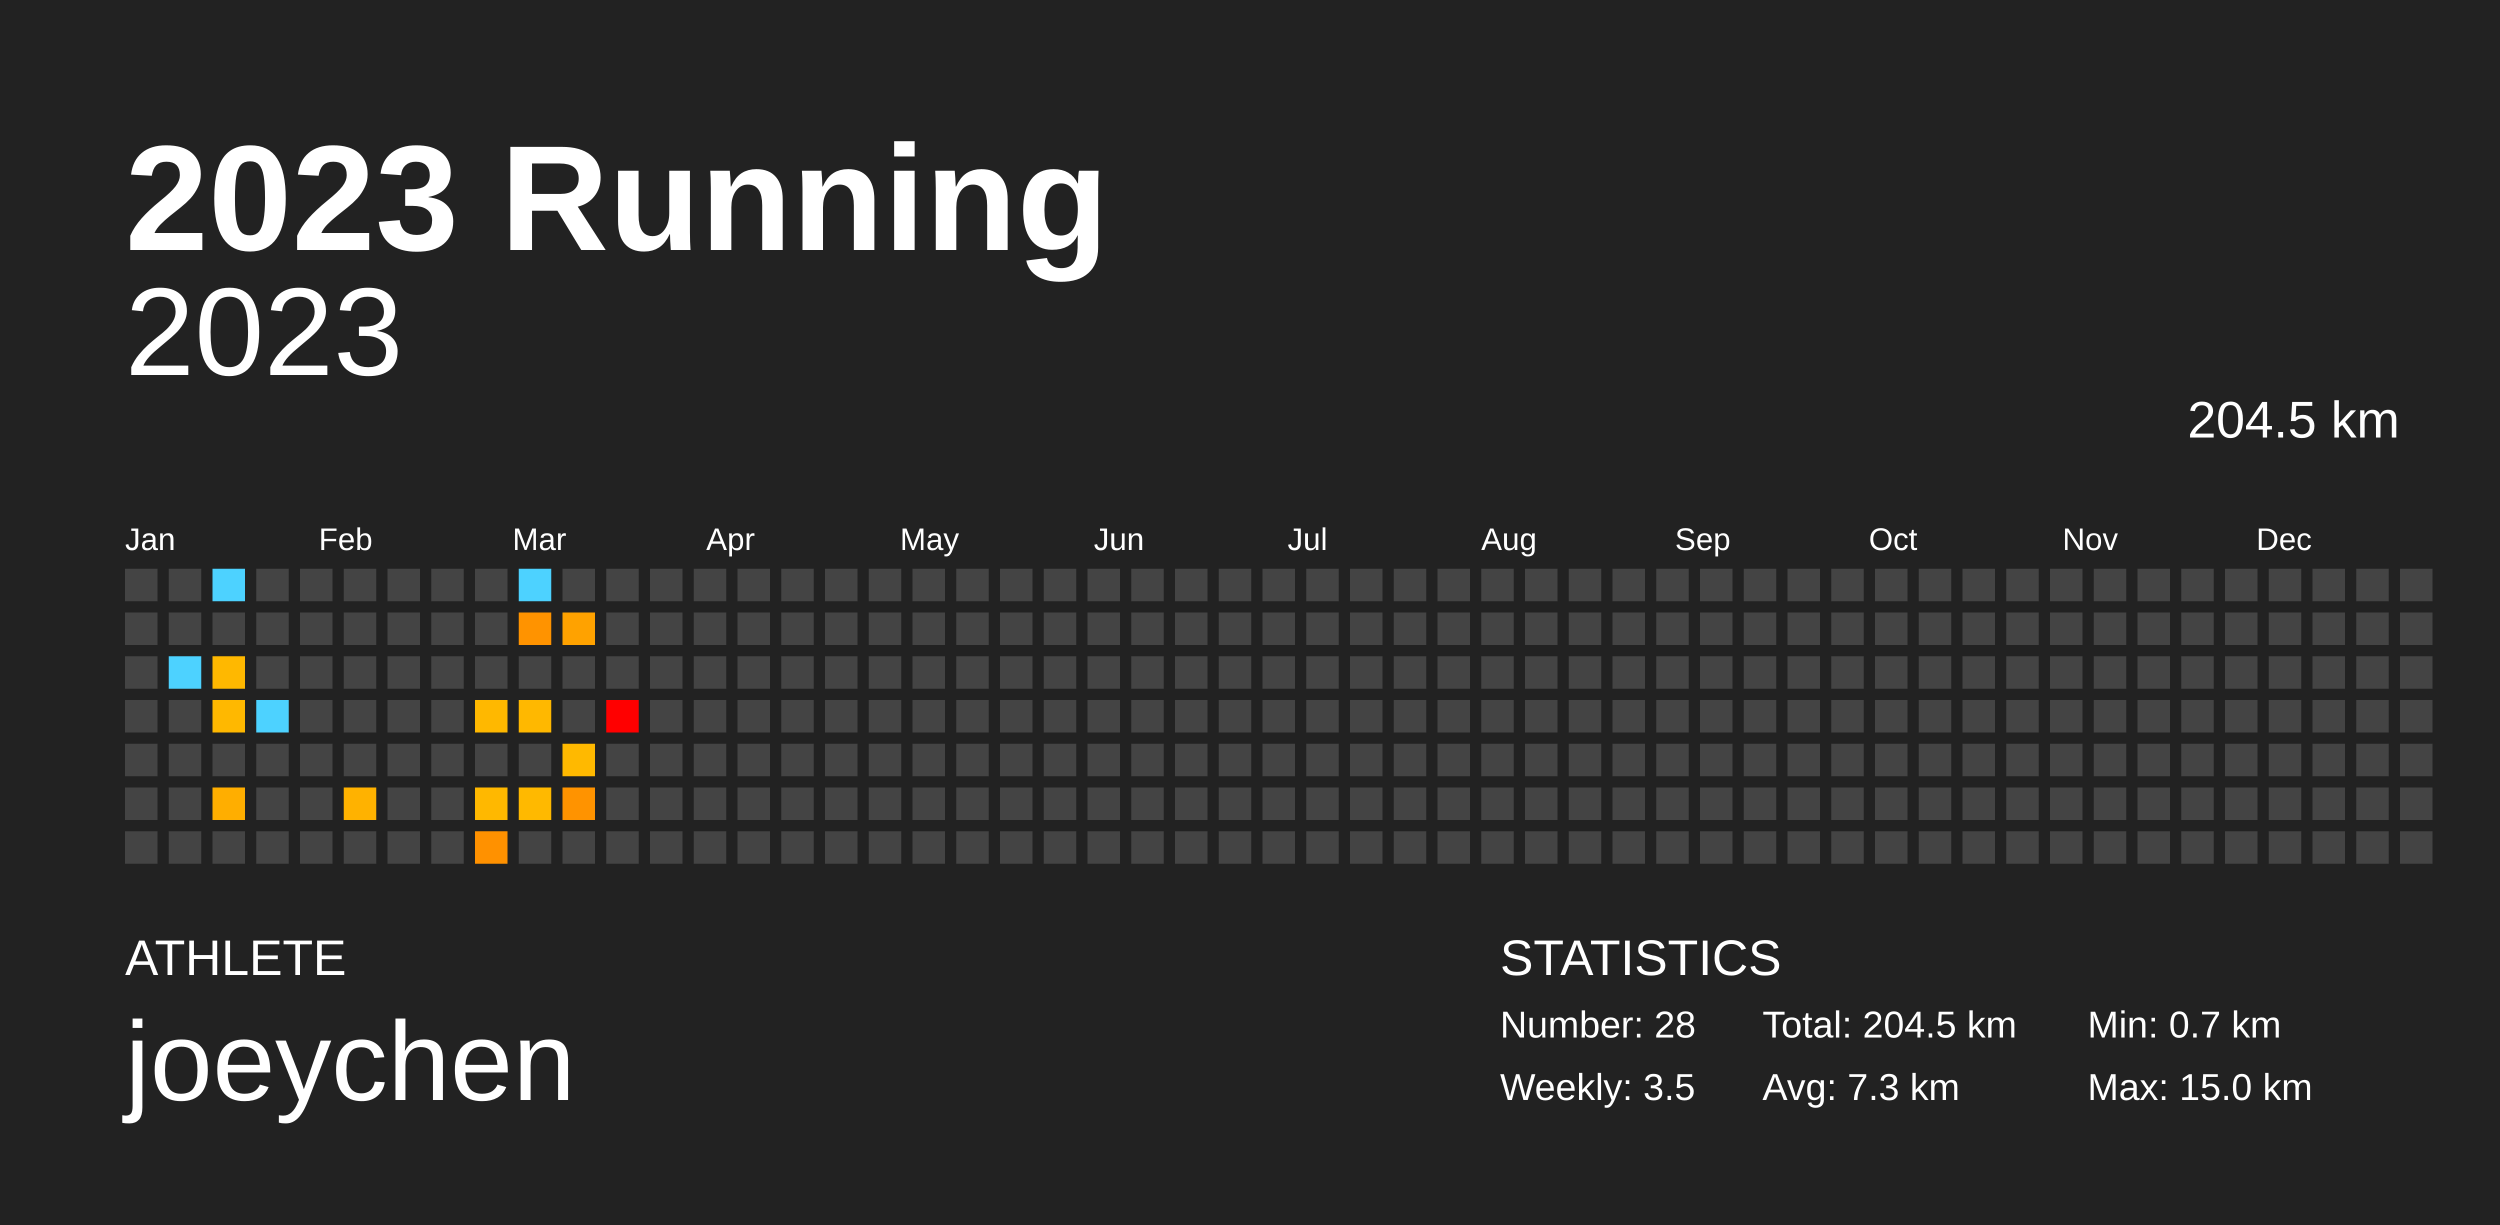
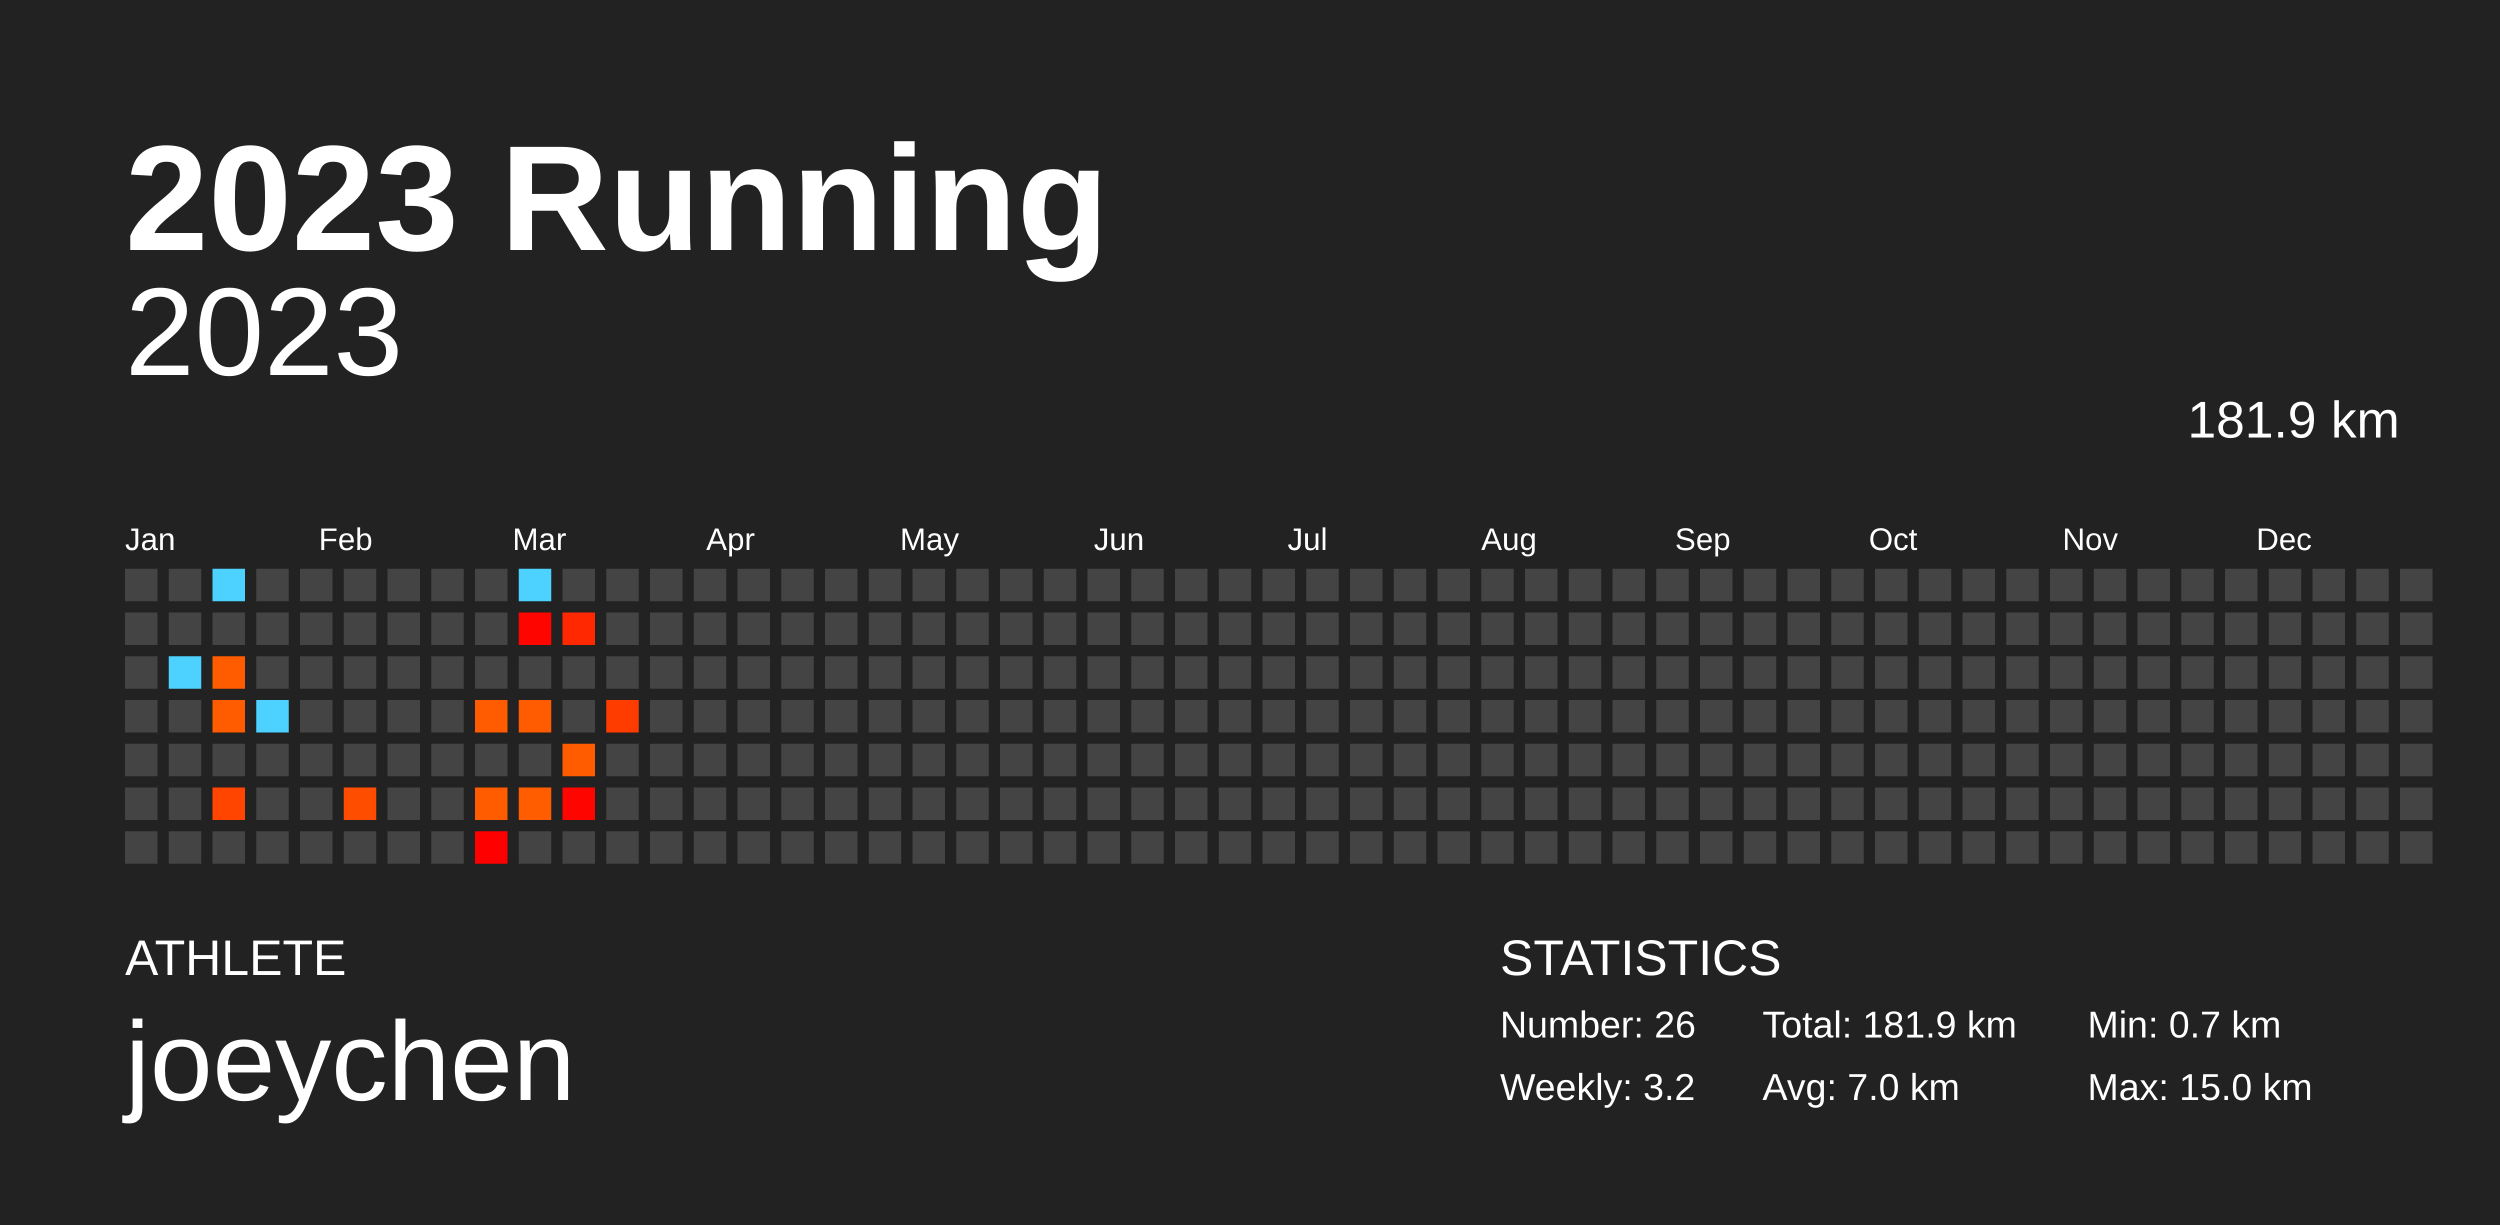
<svg xmlns="http://www.w3.org/2000/svg" baseProfile="full" height="98mm" version="1.1" viewBox="0,0,200,98" width="200mm">
  <defs />
  <rect fill="#222222" height="98" width="200" x="0" y="0" />
  <text fill="#FFFFFF" style="font-size:12px; font-family:Arial; font-weight:bold;" x="10" y="20">2023 Running</text>
  <text fill="#FFFFFF" style="font-size:4px; font-family:Arial" x="10" y="78">ATHLETE</text>
  <text fill="#FFFFFF" style="font-size:9px; font-family:Arial" x="10" y="88">joeychen</text>
  <text fill="#FFFFFF" style="font-size:4px; font-family:Arial" x="120" y="78">STATISTICS</text>
-   <text fill="#FFFFFF" style="font-size:3px; font-family:Arial" x="120" y="83">Number: 28</text>
-   <text fill="#FFFFFF" style="font-size:3px; font-family:Arial" x="120" y="88">Weekly: 3.5</text>
-   <text fill="#FFFFFF" style="font-size:3px; font-family:Arial" x="141" y="83">Total: 204.5 km</text>
-   <text fill="#FFFFFF" style="font-size:3px; font-family:Arial" x="141" y="88">Avg: 7.3 km</text>
+   <text fill="#FFFFFF" style="font-size:3px; font-family:Arial" x="120" y="83">Number: 26</text>
+   <text fill="#FFFFFF" style="font-size:3px; font-family:Arial" x="120" y="88">Weekly: 3.2</text>
+   <text fill="#FFFFFF" style="font-size:3px; font-family:Arial" x="141" y="83">Total: 181.9 km</text>
+   <text fill="#FFFFFF" style="font-size:3px; font-family:Arial" x="141" y="88">Avg: 7.0 km</text>
  <text fill="#FFFFFF" style="font-size:3px; font-family:Arial" x="167" y="83">Min: 0.7 km</text>
  <text fill="#FFFFFF" style="font-size:3px; font-family:Arial" x="167" y="88">Max: 15.0 km</text>
  <text alignment-baseline="hanging" fill="#FFFFFF" style="font-size:10.0px; font-family:Arial;" x="10" y="30">2023</text>
-   <text alignment-baseline="hanging" fill="#FFFFFF" style="font-size:4.125px; font-family:Arial;" x="175" y="35">204.5 km</text>
+   <text alignment-baseline="hanging" fill="#FFFFFF" style="font-size:4.125px; font-family:Arial;" x="175" y="35">181.9 km</text>
  <text fill="#FFFFFF" style="font-size:2.5px; font-family:Arial" x="10.0" y="44">Jan</text>
  <text fill="#FFFFFF" style="font-size:2.5px; font-family:Arial" x="25.5" y="44">Feb</text>
  <text fill="#FFFFFF" style="font-size:2.5px; font-family:Arial" x="41.0" y="44">Mar</text>
  <text fill="#FFFFFF" style="font-size:2.5px; font-family:Arial" x="56.5" y="44">Apr</text>
  <text fill="#FFFFFF" style="font-size:2.5px; font-family:Arial" x="72.0" y="44">May</text>
  <text fill="#FFFFFF" style="font-size:2.5px; font-family:Arial" x="87.5" y="44">Jun</text>
  <text fill="#FFFFFF" style="font-size:2.5px; font-family:Arial" x="103.0" y="44">Jul</text>
  <text fill="#FFFFFF" style="font-size:2.5px; font-family:Arial" x="118.5" y="44">Aug</text>
  <text fill="#FFFFFF" style="font-size:2.5px; font-family:Arial" x="134.0" y="44">Sep</text>
  <text fill="#FFFFFF" style="font-size:2.5px; font-family:Arial" x="149.5" y="44">Oct</text>
  <text fill="#FFFFFF" style="font-size:2.5px; font-family:Arial" x="165.0" y="44">Nov</text>
  <text fill="#FFFFFF" style="font-size:2.5px; font-family:Arial" x="180.5" y="44">Dec</text>
  <rect fill="#444444" height="2.6" width="2.6" x="10.0" y="45.5" />
  <rect fill="#444444" height="2.6" width="2.6" x="10.0" y="49.0" />
  <rect fill="#444444" height="2.6" width="2.6" x="10.0" y="52.5" />
  <rect fill="#444444" height="2.6" width="2.6" x="10.0" y="56.0" />
  <rect fill="#444444" height="2.6" width="2.6" x="10.0" y="59.5" />
  <rect fill="#444444" height="2.6" width="2.6" x="10.0" y="63.0" />
  <rect fill="#444444" height="2.6" width="2.6" x="10.0" y="66.5" />
  <rect fill="#444444" height="2.6" width="2.6" x="13.5" y="45.5" />
  <rect fill="#444444" height="2.6" width="2.6" x="13.5" y="49.0" />
  <rect fill="#4dd2ff" height="2.6" width="2.6" x="13.5" y="52.5" />
  <rect fill="#444444" height="2.6" width="2.6" x="13.5" y="56.0" />
  <rect fill="#444444" height="2.6" width="2.6" x="13.5" y="59.5" />
  <rect fill="#444444" height="2.6" width="2.6" x="13.5" y="63.0" />
  <rect fill="#444444" height="2.6" width="2.6" x="13.5" y="66.5" />
  <rect fill="#4dd2ff" height="2.6" width="2.6" x="17.0" y="45.5" />
  <rect fill="#444444" height="2.6" width="2.6" x="17.0" y="49.0" />
-   <rect fill="#ffb800" height="2.6" width="2.6" x="17.0" y="52.5" />
-   <rect fill="#ffb800" height="2.6" width="2.6" x="17.0" y="56.0" />
+   <rect fill="#ff5c00" height="2.6" width="2.6" x="17.0" y="52.5" />
+   <rect fill="#ff5c00" height="2.6" width="2.6" x="17.0" y="56.0" />
  <rect fill="#444444" height="2.6" width="2.6" x="17.0" y="59.5" />
-   <rect fill="#ffae00" height="2.6" width="2.6" x="17.0" y="63.0" />
+   <rect fill="#ff4500" height="2.6" width="2.6" x="17.0" y="63.0" />
  <rect fill="#444444" height="2.6" width="2.6" x="17.0" y="66.5" />
  <rect fill="#444444" height="2.6" width="2.6" x="20.5" y="45.5" />
  <rect fill="#444444" height="2.6" width="2.6" x="20.5" y="49.0" />
  <rect fill="#444444" height="2.6" width="2.6" x="20.5" y="52.5" />
  <rect fill="#4dd2ff" height="2.6" width="2.6" x="20.5" y="56.0" />
  <rect fill="#444444" height="2.6" width="2.6" x="20.5" y="59.5" />
  <rect fill="#444444" height="2.6" width="2.6" x="20.5" y="63.0" />
  <rect fill="#444444" height="2.6" width="2.6" x="20.5" y="66.5" />
  <rect fill="#444444" height="2.6" width="2.6" x="24.0" y="45.5" />
  <rect fill="#444444" height="2.6" width="2.6" x="24.0" y="49.0" />
  <rect fill="#444444" height="2.6" width="2.6" x="24.0" y="52.5" />
  <rect fill="#444444" height="2.6" width="2.6" x="24.0" y="56.0" />
  <rect fill="#444444" height="2.6" width="2.6" x="24.0" y="59.5" />
  <rect fill="#444444" height="2.6" width="2.6" x="24.0" y="63.0" />
  <rect fill="#444444" height="2.6" width="2.6" x="24.0" y="66.5" />
  <rect fill="#444444" height="2.6" width="2.6" x="27.5" y="45.5" />
  <rect fill="#444444" height="2.6" width="2.6" x="27.5" y="49.0" />
  <rect fill="#444444" height="2.6" width="2.6" x="27.5" y="52.5" />
  <rect fill="#444444" height="2.6" width="2.6" x="27.5" y="56.0" />
  <rect fill="#444444" height="2.6" width="2.6" x="27.5" y="59.5" />
-   <rect fill="#ffb200" height="2.6" width="2.6" x="27.5" y="63.0" />
+   <rect fill="#ff4d00" height="2.6" width="2.6" x="27.5" y="63.0" />
  <rect fill="#444444" height="2.6" width="2.6" x="27.5" y="66.5" />
  <rect fill="#444444" height="2.6" width="2.6" x="31.0" y="45.5" />
  <rect fill="#444444" height="2.6" width="2.6" x="31.0" y="49.0" />
  <rect fill="#444444" height="2.6" width="2.6" x="31.0" y="52.5" />
  <rect fill="#444444" height="2.6" width="2.6" x="31.0" y="56.0" />
  <rect fill="#444444" height="2.6" width="2.6" x="31.0" y="59.5" />
  <rect fill="#444444" height="2.6" width="2.6" x="31.0" y="63.0" />
  <rect fill="#444444" height="2.6" width="2.6" x="31.0" y="66.5" />
  <rect fill="#444444" height="2.6" width="2.6" x="34.5" y="45.5" />
  <rect fill="#444444" height="2.6" width="2.6" x="34.5" y="49.0" />
  <rect fill="#444444" height="2.6" width="2.6" x="34.5" y="52.5" />
  <rect fill="#444444" height="2.6" width="2.6" x="34.5" y="56.0" />
  <rect fill="#444444" height="2.6" width="2.6" x="34.5" y="59.5" />
  <rect fill="#444444" height="2.6" width="2.6" x="34.5" y="63.0" />
  <rect fill="#444444" height="2.6" width="2.6" x="34.5" y="66.5" />
  <rect fill="#444444" height="2.6" width="2.6" x="38.0" y="45.5" />
  <rect fill="#444444" height="2.6" width="2.6" x="38.0" y="49.0" />
  <rect fill="#444444" height="2.6" width="2.6" x="38.0" y="52.5" />
-   <rect fill="#ffb800" height="2.6" width="2.6" x="38.0" y="56.0" />
+   <rect fill="#ff5b00" height="2.6" width="2.6" x="38.0" y="56.0" />
  <rect fill="#444444" height="2.6" width="2.6" x="38.0" y="59.5" />
-   <rect fill="#ffb800" height="2.6" width="2.6" x="38.0" y="63.0" />
-   <rect fill="#ff9100" height="2.6" width="2.6" x="38.0" y="66.5" />
+   <rect fill="#ff5c00" height="2.6" width="2.6" x="38.0" y="63.0" />
+   <rect fill="#ff0000" height="2.6" width="2.6" x="38.0" y="66.5" />
  <rect fill="#4dd2ff" height="2.6" width="2.6" x="41.5" y="45.5" />
-   <rect fill="#ff9300" height="2.6" width="2.6" x="41.5" y="49.0" />
+   <rect fill="#ff0500" height="2.6" width="2.6" x="41.5" y="49.0" />
  <rect fill="#444444" height="2.6" width="2.6" x="41.5" y="52.5" />
-   <rect fill="#ffb800" height="2.6" width="2.6" x="41.5" y="56.0" />
+   <rect fill="#ff5b00" height="2.6" width="2.6" x="41.5" y="56.0" />
  <rect fill="#444444" height="2.6" width="2.6" x="41.5" y="59.5" />
-   <rect fill="#ffb900" height="2.6" width="2.6" x="41.5" y="63.0" />
+   <rect fill="#ff5d00" height="2.6" width="2.6" x="41.5" y="63.0" />
  <rect fill="#444444" height="2.6" width="2.6" x="41.5" y="66.5" />
  <rect fill="#444444" height="2.6" width="2.6" x="45.0" y="45.5" />
-   <rect fill="#ffa200" height="2.6" width="2.6" x="45.0" y="49.0" />
+   <rect fill="#ff2800" height="2.6" width="2.6" x="45.0" y="49.0" />
  <rect fill="#444444" height="2.6" width="2.6" x="45.0" y="52.5" />
  <rect fill="#444444" height="2.6" width="2.6" x="45.0" y="56.0" />
-   <rect fill="#ffb900" height="2.6" width="2.6" x="45.0" y="59.5" />
-   <rect fill="#ff9300" height="2.6" width="2.6" x="45.0" y="63.0" />
+   <rect fill="#ff5c00" height="2.6" width="2.6" x="45.0" y="59.5" />
+   <rect fill="#ff0500" height="2.6" width="2.6" x="45.0" y="63.0" />
  <rect fill="#444444" height="2.6" width="2.6" x="45.0" y="66.5" />
  <rect fill="#444444" height="2.6" width="2.6" x="48.5" y="45.5" />
  <rect fill="#444444" height="2.6" width="2.6" x="48.5" y="49.0" />
  <rect fill="#444444" height="2.6" width="2.6" x="48.5" y="52.5" />
-   <rect fill="red" height="2.6" width="2.6" x="48.5" y="56.0" />
+   <rect fill="#ff3c00" height="2.6" width="2.6" x="48.5" y="56.0" />
  <rect fill="#444444" height="2.6" width="2.6" x="48.5" y="59.5" />
  <rect fill="#444444" height="2.6" width="2.6" x="48.5" y="63.0" />
  <rect fill="#444444" height="2.6" width="2.6" x="48.5" y="66.5" />
  <rect fill="#444444" height="2.6" width="2.6" x="52.0" y="45.5" />
  <rect fill="#444444" height="2.6" width="2.6" x="52.0" y="49.0" />
  <rect fill="#444444" height="2.6" width="2.6" x="52.0" y="52.5" />
  <rect fill="#444444" height="2.6" width="2.6" x="52.0" y="56.0" />
  <rect fill="#444444" height="2.6" width="2.6" x="52.0" y="59.5" />
  <rect fill="#444444" height="2.6" width="2.6" x="52.0" y="63.0" />
  <rect fill="#444444" height="2.6" width="2.6" x="52.0" y="66.5" />
  <rect fill="#444444" height="2.6" width="2.6" x="55.5" y="45.5" />
  <rect fill="#444444" height="2.6" width="2.6" x="55.5" y="49.0" />
  <rect fill="#444444" height="2.6" width="2.6" x="55.5" y="52.5" />
  <rect fill="#444444" height="2.6" width="2.6" x="55.5" y="56.0" />
  <rect fill="#444444" height="2.6" width="2.6" x="55.5" y="59.5" />
  <rect fill="#444444" height="2.6" width="2.6" x="55.5" y="63.0" />
  <rect fill="#444444" height="2.6" width="2.6" x="55.5" y="66.5" />
  <rect fill="#444444" height="2.6" width="2.6" x="59.0" y="45.5" />
  <rect fill="#444444" height="2.6" width="2.6" x="59.0" y="49.0" />
  <rect fill="#444444" height="2.6" width="2.6" x="59.0" y="52.5" />
  <rect fill="#444444" height="2.6" width="2.6" x="59.0" y="56.0" />
  <rect fill="#444444" height="2.6" width="2.6" x="59.0" y="59.5" />
  <rect fill="#444444" height="2.6" width="2.6" x="59.0" y="63.0" />
  <rect fill="#444444" height="2.6" width="2.6" x="59.0" y="66.5" />
  <rect fill="#444444" height="2.6" width="2.6" x="62.5" y="45.5" />
  <rect fill="#444444" height="2.6" width="2.6" x="62.5" y="49.0" />
  <rect fill="#444444" height="2.6" width="2.6" x="62.5" y="52.5" />
  <rect fill="#444444" height="2.6" width="2.6" x="62.5" y="56.0" />
  <rect fill="#444444" height="2.6" width="2.6" x="62.5" y="59.5" />
  <rect fill="#444444" height="2.6" width="2.6" x="62.5" y="63.0" />
  <rect fill="#444444" height="2.6" width="2.6" x="62.5" y="66.5" />
  <rect fill="#444444" height="2.6" width="2.6" x="66.0" y="45.5" />
  <rect fill="#444444" height="2.6" width="2.6" x="66.0" y="49.0" />
  <rect fill="#444444" height="2.6" width="2.6" x="66.0" y="52.5" />
  <rect fill="#444444" height="2.6" width="2.6" x="66.0" y="56.0" />
  <rect fill="#444444" height="2.6" width="2.6" x="66.0" y="59.5" />
  <rect fill="#444444" height="2.6" width="2.6" x="66.0" y="63.0" />
  <rect fill="#444444" height="2.6" width="2.6" x="66.0" y="66.5" />
  <rect fill="#444444" height="2.6" width="2.6" x="69.5" y="45.5" />
  <rect fill="#444444" height="2.6" width="2.6" x="69.5" y="49.0" />
  <rect fill="#444444" height="2.6" width="2.6" x="69.5" y="52.5" />
  <rect fill="#444444" height="2.6" width="2.6" x="69.5" y="56.0" />
  <rect fill="#444444" height="2.6" width="2.6" x="69.5" y="59.5" />
  <rect fill="#444444" height="2.6" width="2.6" x="69.5" y="63.0" />
  <rect fill="#444444" height="2.6" width="2.6" x="69.5" y="66.5" />
  <rect fill="#444444" height="2.6" width="2.6" x="73.0" y="45.5" />
  <rect fill="#444444" height="2.6" width="2.6" x="73.0" y="49.0" />
  <rect fill="#444444" height="2.6" width="2.6" x="73.0" y="52.5" />
  <rect fill="#444444" height="2.6" width="2.6" x="73.0" y="56.0" />
  <rect fill="#444444" height="2.6" width="2.6" x="73.0" y="59.5" />
  <rect fill="#444444" height="2.6" width="2.6" x="73.0" y="63.0" />
  <rect fill="#444444" height="2.6" width="2.6" x="73.0" y="66.5" />
  <rect fill="#444444" height="2.6" width="2.6" x="76.5" y="45.5" />
  <rect fill="#444444" height="2.6" width="2.6" x="76.5" y="49.0" />
  <rect fill="#444444" height="2.6" width="2.6" x="76.5" y="52.5" />
  <rect fill="#444444" height="2.6" width="2.6" x="76.5" y="56.0" />
  <rect fill="#444444" height="2.6" width="2.6" x="76.5" y="59.5" />
  <rect fill="#444444" height="2.6" width="2.6" x="76.5" y="63.0" />
  <rect fill="#444444" height="2.6" width="2.6" x="76.5" y="66.5" />
  <rect fill="#444444" height="2.6" width="2.6" x="80.0" y="45.5" />
  <rect fill="#444444" height="2.6" width="2.6" x="80.0" y="49.0" />
  <rect fill="#444444" height="2.6" width="2.6" x="80.0" y="52.5" />
  <rect fill="#444444" height="2.6" width="2.6" x="80.0" y="56.0" />
  <rect fill="#444444" height="2.6" width="2.6" x="80.0" y="59.5" />
  <rect fill="#444444" height="2.6" width="2.6" x="80.0" y="63.0" />
  <rect fill="#444444" height="2.6" width="2.6" x="80.0" y="66.5" />
  <rect fill="#444444" height="2.6" width="2.6" x="83.5" y="45.5" />
  <rect fill="#444444" height="2.6" width="2.6" x="83.5" y="49.0" />
  <rect fill="#444444" height="2.6" width="2.6" x="83.5" y="52.5" />
  <rect fill="#444444" height="2.6" width="2.6" x="83.5" y="56.0" />
  <rect fill="#444444" height="2.6" width="2.6" x="83.5" y="59.5" />
  <rect fill="#444444" height="2.6" width="2.6" x="83.5" y="63.0" />
  <rect fill="#444444" height="2.6" width="2.6" x="83.5" y="66.5" />
  <rect fill="#444444" height="2.6" width="2.6" x="87.0" y="45.5" />
  <rect fill="#444444" height="2.6" width="2.6" x="87.0" y="49.0" />
  <rect fill="#444444" height="2.6" width="2.6" x="87.0" y="52.5" />
  <rect fill="#444444" height="2.6" width="2.6" x="87.0" y="56.0" />
  <rect fill="#444444" height="2.6" width="2.6" x="87.0" y="59.5" />
  <rect fill="#444444" height="2.6" width="2.6" x="87.0" y="63.0" />
  <rect fill="#444444" height="2.6" width="2.6" x="87.0" y="66.5" />
  <rect fill="#444444" height="2.6" width="2.6" x="90.5" y="45.5" />
  <rect fill="#444444" height="2.6" width="2.6" x="90.5" y="49.0" />
  <rect fill="#444444" height="2.6" width="2.6" x="90.5" y="52.5" />
  <rect fill="#444444" height="2.6" width="2.6" x="90.5" y="56.0" />
  <rect fill="#444444" height="2.6" width="2.6" x="90.5" y="59.5" />
  <rect fill="#444444" height="2.6" width="2.6" x="90.5" y="63.0" />
  <rect fill="#444444" height="2.6" width="2.6" x="90.5" y="66.5" />
  <rect fill="#444444" height="2.6" width="2.6" x="94.0" y="45.5" />
  <rect fill="#444444" height="2.6" width="2.6" x="94.0" y="49.0" />
  <rect fill="#444444" height="2.6" width="2.6" x="94.0" y="52.5" />
  <rect fill="#444444" height="2.6" width="2.6" x="94.0" y="56.0" />
  <rect fill="#444444" height="2.6" width="2.6" x="94.0" y="59.5" />
  <rect fill="#444444" height="2.6" width="2.6" x="94.0" y="63.0" />
  <rect fill="#444444" height="2.6" width="2.6" x="94.0" y="66.5" />
  <rect fill="#444444" height="2.6" width="2.6" x="97.5" y="45.5" />
  <rect fill="#444444" height="2.6" width="2.6" x="97.5" y="49.0" />
  <rect fill="#444444" height="2.6" width="2.6" x="97.5" y="52.5" />
  <rect fill="#444444" height="2.6" width="2.6" x="97.5" y="56.0" />
  <rect fill="#444444" height="2.6" width="2.6" x="97.5" y="59.5" />
  <rect fill="#444444" height="2.6" width="2.6" x="97.5" y="63.0" />
  <rect fill="#444444" height="2.6" width="2.6" x="97.5" y="66.5" />
  <rect fill="#444444" height="2.6" width="2.6" x="101.0" y="45.5" />
  <rect fill="#444444" height="2.6" width="2.6" x="101.0" y="49.0" />
  <rect fill="#444444" height="2.6" width="2.6" x="101.0" y="52.5" />
  <rect fill="#444444" height="2.6" width="2.6" x="101.0" y="56.0" />
  <rect fill="#444444" height="2.6" width="2.6" x="101.0" y="59.5" />
  <rect fill="#444444" height="2.6" width="2.6" x="101.0" y="63.0" />
  <rect fill="#444444" height="2.6" width="2.6" x="101.0" y="66.5" />
  <rect fill="#444444" height="2.6" width="2.6" x="104.5" y="45.5" />
  <rect fill="#444444" height="2.6" width="2.6" x="104.5" y="49.0" />
  <rect fill="#444444" height="2.6" width="2.6" x="104.5" y="52.5" />
  <rect fill="#444444" height="2.6" width="2.6" x="104.5" y="56.0" />
  <rect fill="#444444" height="2.6" width="2.6" x="104.5" y="59.5" />
  <rect fill="#444444" height="2.6" width="2.6" x="104.5" y="63.0" />
  <rect fill="#444444" height="2.6" width="2.6" x="104.5" y="66.5" />
  <rect fill="#444444" height="2.6" width="2.6" x="108.0" y="45.5" />
  <rect fill="#444444" height="2.6" width="2.6" x="108.0" y="49.0" />
  <rect fill="#444444" height="2.6" width="2.6" x="108.0" y="52.5" />
  <rect fill="#444444" height="2.6" width="2.6" x="108.0" y="56.0" />
  <rect fill="#444444" height="2.6" width="2.6" x="108.0" y="59.5" />
  <rect fill="#444444" height="2.6" width="2.6" x="108.0" y="63.0" />
  <rect fill="#444444" height="2.6" width="2.6" x="108.0" y="66.5" />
  <rect fill="#444444" height="2.6" width="2.6" x="111.5" y="45.5" />
  <rect fill="#444444" height="2.6" width="2.6" x="111.5" y="49.0" />
  <rect fill="#444444" height="2.6" width="2.6" x="111.5" y="52.5" />
  <rect fill="#444444" height="2.6" width="2.6" x="111.5" y="56.0" />
  <rect fill="#444444" height="2.6" width="2.6" x="111.5" y="59.5" />
  <rect fill="#444444" height="2.6" width="2.6" x="111.5" y="63.0" />
  <rect fill="#444444" height="2.6" width="2.6" x="111.5" y="66.5" />
  <rect fill="#444444" height="2.6" width="2.6" x="115.0" y="45.5" />
  <rect fill="#444444" height="2.6" width="2.6" x="115.0" y="49.0" />
  <rect fill="#444444" height="2.6" width="2.6" x="115.0" y="52.5" />
  <rect fill="#444444" height="2.6" width="2.6" x="115.0" y="56.0" />
  <rect fill="#444444" height="2.6" width="2.6" x="115.0" y="59.5" />
  <rect fill="#444444" height="2.6" width="2.6" x="115.0" y="63.0" />
  <rect fill="#444444" height="2.6" width="2.6" x="115.0" y="66.5" />
  <rect fill="#444444" height="2.6" width="2.6" x="118.5" y="45.5" />
  <rect fill="#444444" height="2.6" width="2.6" x="118.5" y="49.0" />
  <rect fill="#444444" height="2.6" width="2.6" x="118.5" y="52.5" />
  <rect fill="#444444" height="2.6" width="2.6" x="118.5" y="56.0" />
  <rect fill="#444444" height="2.6" width="2.6" x="118.5" y="59.5" />
  <rect fill="#444444" height="2.6" width="2.6" x="118.5" y="63.0" />
  <rect fill="#444444" height="2.6" width="2.6" x="118.5" y="66.5" />
  <rect fill="#444444" height="2.6" width="2.6" x="122.0" y="45.5" />
  <rect fill="#444444" height="2.6" width="2.6" x="122.0" y="49.0" />
  <rect fill="#444444" height="2.6" width="2.6" x="122.0" y="52.5" />
  <rect fill="#444444" height="2.6" width="2.6" x="122.0" y="56.0" />
  <rect fill="#444444" height="2.6" width="2.6" x="122.0" y="59.5" />
  <rect fill="#444444" height="2.6" width="2.6" x="122.0" y="63.0" />
  <rect fill="#444444" height="2.6" width="2.6" x="122.0" y="66.5" />
  <rect fill="#444444" height="2.6" width="2.6" x="125.5" y="45.5" />
  <rect fill="#444444" height="2.6" width="2.6" x="125.5" y="49.0" />
  <rect fill="#444444" height="2.6" width="2.6" x="125.5" y="52.5" />
  <rect fill="#444444" height="2.6" width="2.6" x="125.5" y="56.0" />
  <rect fill="#444444" height="2.6" width="2.6" x="125.5" y="59.5" />
  <rect fill="#444444" height="2.6" width="2.6" x="125.5" y="63.0" />
  <rect fill="#444444" height="2.6" width="2.6" x="125.5" y="66.5" />
  <rect fill="#444444" height="2.6" width="2.6" x="129.0" y="45.5" />
  <rect fill="#444444" height="2.6" width="2.6" x="129.0" y="49.0" />
  <rect fill="#444444" height="2.6" width="2.6" x="129.0" y="52.5" />
  <rect fill="#444444" height="2.6" width="2.6" x="129.0" y="56.0" />
  <rect fill="#444444" height="2.6" width="2.6" x="129.0" y="59.5" />
  <rect fill="#444444" height="2.6" width="2.6" x="129.0" y="63.0" />
  <rect fill="#444444" height="2.6" width="2.6" x="129.0" y="66.5" />
  <rect fill="#444444" height="2.6" width="2.6" x="132.5" y="45.5" />
  <rect fill="#444444" height="2.6" width="2.6" x="132.5" y="49.0" />
  <rect fill="#444444" height="2.6" width="2.6" x="132.5" y="52.5" />
  <rect fill="#444444" height="2.6" width="2.6" x="132.5" y="56.0" />
  <rect fill="#444444" height="2.6" width="2.6" x="132.5" y="59.5" />
  <rect fill="#444444" height="2.6" width="2.6" x="132.5" y="63.0" />
  <rect fill="#444444" height="2.6" width="2.6" x="132.5" y="66.5" />
  <rect fill="#444444" height="2.6" width="2.6" x="136.0" y="45.5" />
  <rect fill="#444444" height="2.6" width="2.6" x="136.0" y="49.0" />
  <rect fill="#444444" height="2.6" width="2.6" x="136.0" y="52.5" />
  <rect fill="#444444" height="2.6" width="2.6" x="136.0" y="56.0" />
  <rect fill="#444444" height="2.6" width="2.6" x="136.0" y="59.5" />
  <rect fill="#444444" height="2.6" width="2.6" x="136.0" y="63.0" />
  <rect fill="#444444" height="2.6" width="2.6" x="136.0" y="66.5" />
  <rect fill="#444444" height="2.6" width="2.6" x="139.5" y="45.5" />
  <rect fill="#444444" height="2.6" width="2.6" x="139.5" y="49.0" />
  <rect fill="#444444" height="2.6" width="2.6" x="139.5" y="52.5" />
  <rect fill="#444444" height="2.6" width="2.6" x="139.5" y="56.0" />
  <rect fill="#444444" height="2.6" width="2.6" x="139.5" y="59.5" />
  <rect fill="#444444" height="2.6" width="2.6" x="139.5" y="63.0" />
  <rect fill="#444444" height="2.6" width="2.6" x="139.5" y="66.5" />
  <rect fill="#444444" height="2.6" width="2.6" x="143.0" y="45.5" />
  <rect fill="#444444" height="2.6" width="2.6" x="143.0" y="49.0" />
  <rect fill="#444444" height="2.6" width="2.6" x="143.0" y="52.5" />
  <rect fill="#444444" height="2.6" width="2.6" x="143.0" y="56.0" />
  <rect fill="#444444" height="2.6" width="2.6" x="143.0" y="59.5" />
  <rect fill="#444444" height="2.6" width="2.6" x="143.0" y="63.0" />
  <rect fill="#444444" height="2.6" width="2.6" x="143.0" y="66.5" />
  <rect fill="#444444" height="2.6" width="2.6" x="146.5" y="45.5" />
  <rect fill="#444444" height="2.6" width="2.6" x="146.5" y="49.0" />
  <rect fill="#444444" height="2.6" width="2.6" x="146.5" y="52.5" />
  <rect fill="#444444" height="2.6" width="2.6" x="146.5" y="56.0" />
  <rect fill="#444444" height="2.6" width="2.6" x="146.5" y="59.5" />
  <rect fill="#444444" height="2.6" width="2.6" x="146.5" y="63.0" />
  <rect fill="#444444" height="2.6" width="2.6" x="146.5" y="66.5" />
  <rect fill="#444444" height="2.6" width="2.6" x="150.0" y="45.5" />
  <rect fill="#444444" height="2.6" width="2.6" x="150.0" y="49.0" />
  <rect fill="#444444" height="2.6" width="2.6" x="150.0" y="52.5" />
  <rect fill="#444444" height="2.6" width="2.6" x="150.0" y="56.0" />
  <rect fill="#444444" height="2.6" width="2.6" x="150.0" y="59.5" />
  <rect fill="#444444" height="2.6" width="2.6" x="150.0" y="63.0" />
  <rect fill="#444444" height="2.6" width="2.6" x="150.0" y="66.5" />
  <rect fill="#444444" height="2.6" width="2.6" x="153.5" y="45.5" />
  <rect fill="#444444" height="2.6" width="2.6" x="153.5" y="49.0" />
  <rect fill="#444444" height="2.6" width="2.6" x="153.5" y="52.5" />
  <rect fill="#444444" height="2.6" width="2.6" x="153.5" y="56.0" />
  <rect fill="#444444" height="2.6" width="2.6" x="153.5" y="59.5" />
  <rect fill="#444444" height="2.6" width="2.6" x="153.5" y="63.0" />
  <rect fill="#444444" height="2.6" width="2.6" x="153.5" y="66.5" />
  <rect fill="#444444" height="2.6" width="2.6" x="157.0" y="45.5" />
  <rect fill="#444444" height="2.6" width="2.6" x="157.0" y="49.0" />
  <rect fill="#444444" height="2.6" width="2.6" x="157.0" y="52.5" />
  <rect fill="#444444" height="2.6" width="2.6" x="157.0" y="56.0" />
  <rect fill="#444444" height="2.6" width="2.6" x="157.0" y="59.5" />
  <rect fill="#444444" height="2.6" width="2.6" x="157.0" y="63.0" />
  <rect fill="#444444" height="2.6" width="2.6" x="157.0" y="66.5" />
  <rect fill="#444444" height="2.6" width="2.6" x="160.5" y="45.5" />
  <rect fill="#444444" height="2.6" width="2.6" x="160.5" y="49.0" />
  <rect fill="#444444" height="2.6" width="2.6" x="160.5" y="52.5" />
  <rect fill="#444444" height="2.6" width="2.6" x="160.5" y="56.0" />
  <rect fill="#444444" height="2.6" width="2.6" x="160.5" y="59.5" />
  <rect fill="#444444" height="2.6" width="2.6" x="160.5" y="63.0" />
  <rect fill="#444444" height="2.6" width="2.6" x="160.5" y="66.5" />
  <rect fill="#444444" height="2.6" width="2.6" x="164.0" y="45.5" />
  <rect fill="#444444" height="2.6" width="2.6" x="164.0" y="49.0" />
  <rect fill="#444444" height="2.6" width="2.6" x="164.0" y="52.5" />
  <rect fill="#444444" height="2.6" width="2.6" x="164.0" y="56.0" />
  <rect fill="#444444" height="2.6" width="2.6" x="164.0" y="59.5" />
  <rect fill="#444444" height="2.6" width="2.6" x="164.0" y="63.0" />
  <rect fill="#444444" height="2.6" width="2.6" x="164.0" y="66.5" />
  <rect fill="#444444" height="2.6" width="2.6" x="167.5" y="45.5" />
  <rect fill="#444444" height="2.6" width="2.6" x="167.5" y="49.0" />
  <rect fill="#444444" height="2.6" width="2.6" x="167.5" y="52.5" />
  <rect fill="#444444" height="2.6" width="2.6" x="167.5" y="56.0" />
  <rect fill="#444444" height="2.6" width="2.6" x="167.5" y="59.5" />
  <rect fill="#444444" height="2.6" width="2.6" x="167.5" y="63.0" />
  <rect fill="#444444" height="2.6" width="2.6" x="167.5" y="66.5" />
  <rect fill="#444444" height="2.6" width="2.6" x="171.0" y="45.5" />
  <rect fill="#444444" height="2.6" width="2.6" x="171.0" y="49.0" />
  <rect fill="#444444" height="2.6" width="2.6" x="171.0" y="52.5" />
  <rect fill="#444444" height="2.6" width="2.6" x="171.0" y="56.0" />
  <rect fill="#444444" height="2.6" width="2.6" x="171.0" y="59.5" />
  <rect fill="#444444" height="2.6" width="2.6" x="171.0" y="63.0" />
  <rect fill="#444444" height="2.6" width="2.6" x="171.0" y="66.5" />
  <rect fill="#444444" height="2.6" width="2.6" x="174.5" y="45.5" />
  <rect fill="#444444" height="2.6" width="2.6" x="174.5" y="49.0" />
  <rect fill="#444444" height="2.6" width="2.6" x="174.5" y="52.5" />
  <rect fill="#444444" height="2.6" width="2.6" x="174.5" y="56.0" />
  <rect fill="#444444" height="2.6" width="2.6" x="174.5" y="59.5" />
  <rect fill="#444444" height="2.6" width="2.6" x="174.5" y="63.0" />
  <rect fill="#444444" height="2.6" width="2.6" x="174.5" y="66.5" />
  <rect fill="#444444" height="2.6" width="2.6" x="178.0" y="45.5" />
  <rect fill="#444444" height="2.6" width="2.6" x="178.0" y="49.0" />
  <rect fill="#444444" height="2.6" width="2.6" x="178.0" y="52.5" />
  <rect fill="#444444" height="2.6" width="2.6" x="178.0" y="56.0" />
  <rect fill="#444444" height="2.6" width="2.6" x="178.0" y="59.5" />
  <rect fill="#444444" height="2.6" width="2.6" x="178.0" y="63.0" />
  <rect fill="#444444" height="2.6" width="2.6" x="178.0" y="66.5" />
  <rect fill="#444444" height="2.6" width="2.6" x="181.5" y="45.5" />
  <rect fill="#444444" height="2.6" width="2.6" x="181.5" y="49.0" />
  <rect fill="#444444" height="2.6" width="2.6" x="181.5" y="52.5" />
  <rect fill="#444444" height="2.6" width="2.6" x="181.5" y="56.0" />
  <rect fill="#444444" height="2.6" width="2.6" x="181.5" y="59.5" />
  <rect fill="#444444" height="2.6" width="2.6" x="181.5" y="63.0" />
  <rect fill="#444444" height="2.6" width="2.6" x="181.5" y="66.5" />
  <rect fill="#444444" height="2.6" width="2.6" x="185.0" y="45.5" />
  <rect fill="#444444" height="2.6" width="2.6" x="185.0" y="49.0" />
  <rect fill="#444444" height="2.6" width="2.6" x="185.0" y="52.5" />
  <rect fill="#444444" height="2.6" width="2.6" x="185.0" y="56.0" />
  <rect fill="#444444" height="2.6" width="2.6" x="185.0" y="59.5" />
  <rect fill="#444444" height="2.6" width="2.6" x="185.0" y="63.0" />
  <rect fill="#444444" height="2.6" width="2.6" x="185.0" y="66.5" />
  <rect fill="#444444" height="2.6" width="2.6" x="188.5" y="45.5" />
  <rect fill="#444444" height="2.6" width="2.6" x="188.5" y="49.0" />
  <rect fill="#444444" height="2.6" width="2.6" x="188.5" y="52.5" />
  <rect fill="#444444" height="2.6" width="2.6" x="188.5" y="56.0" />
  <rect fill="#444444" height="2.6" width="2.6" x="188.5" y="59.5" />
  <rect fill="#444444" height="2.6" width="2.6" x="188.5" y="63.0" />
  <rect fill="#444444" height="2.6" width="2.6" x="188.5" y="66.5" />
  <rect fill="#444444" height="2.6" width="2.6" x="192.0" y="45.5" />
  <rect fill="#444444" height="2.6" width="2.6" x="192.0" y="49.0" />
  <rect fill="#444444" height="2.6" width="2.6" x="192.0" y="52.5" />
  <rect fill="#444444" height="2.6" width="2.6" x="192.0" y="56.0" />
  <rect fill="#444444" height="2.6" width="2.6" x="192.0" y="59.5" />
  <rect fill="#444444" height="2.6" width="2.6" x="192.0" y="63.0" />
  <rect fill="#444444" height="2.6" width="2.6" x="192.0" y="66.5" />
</svg>
